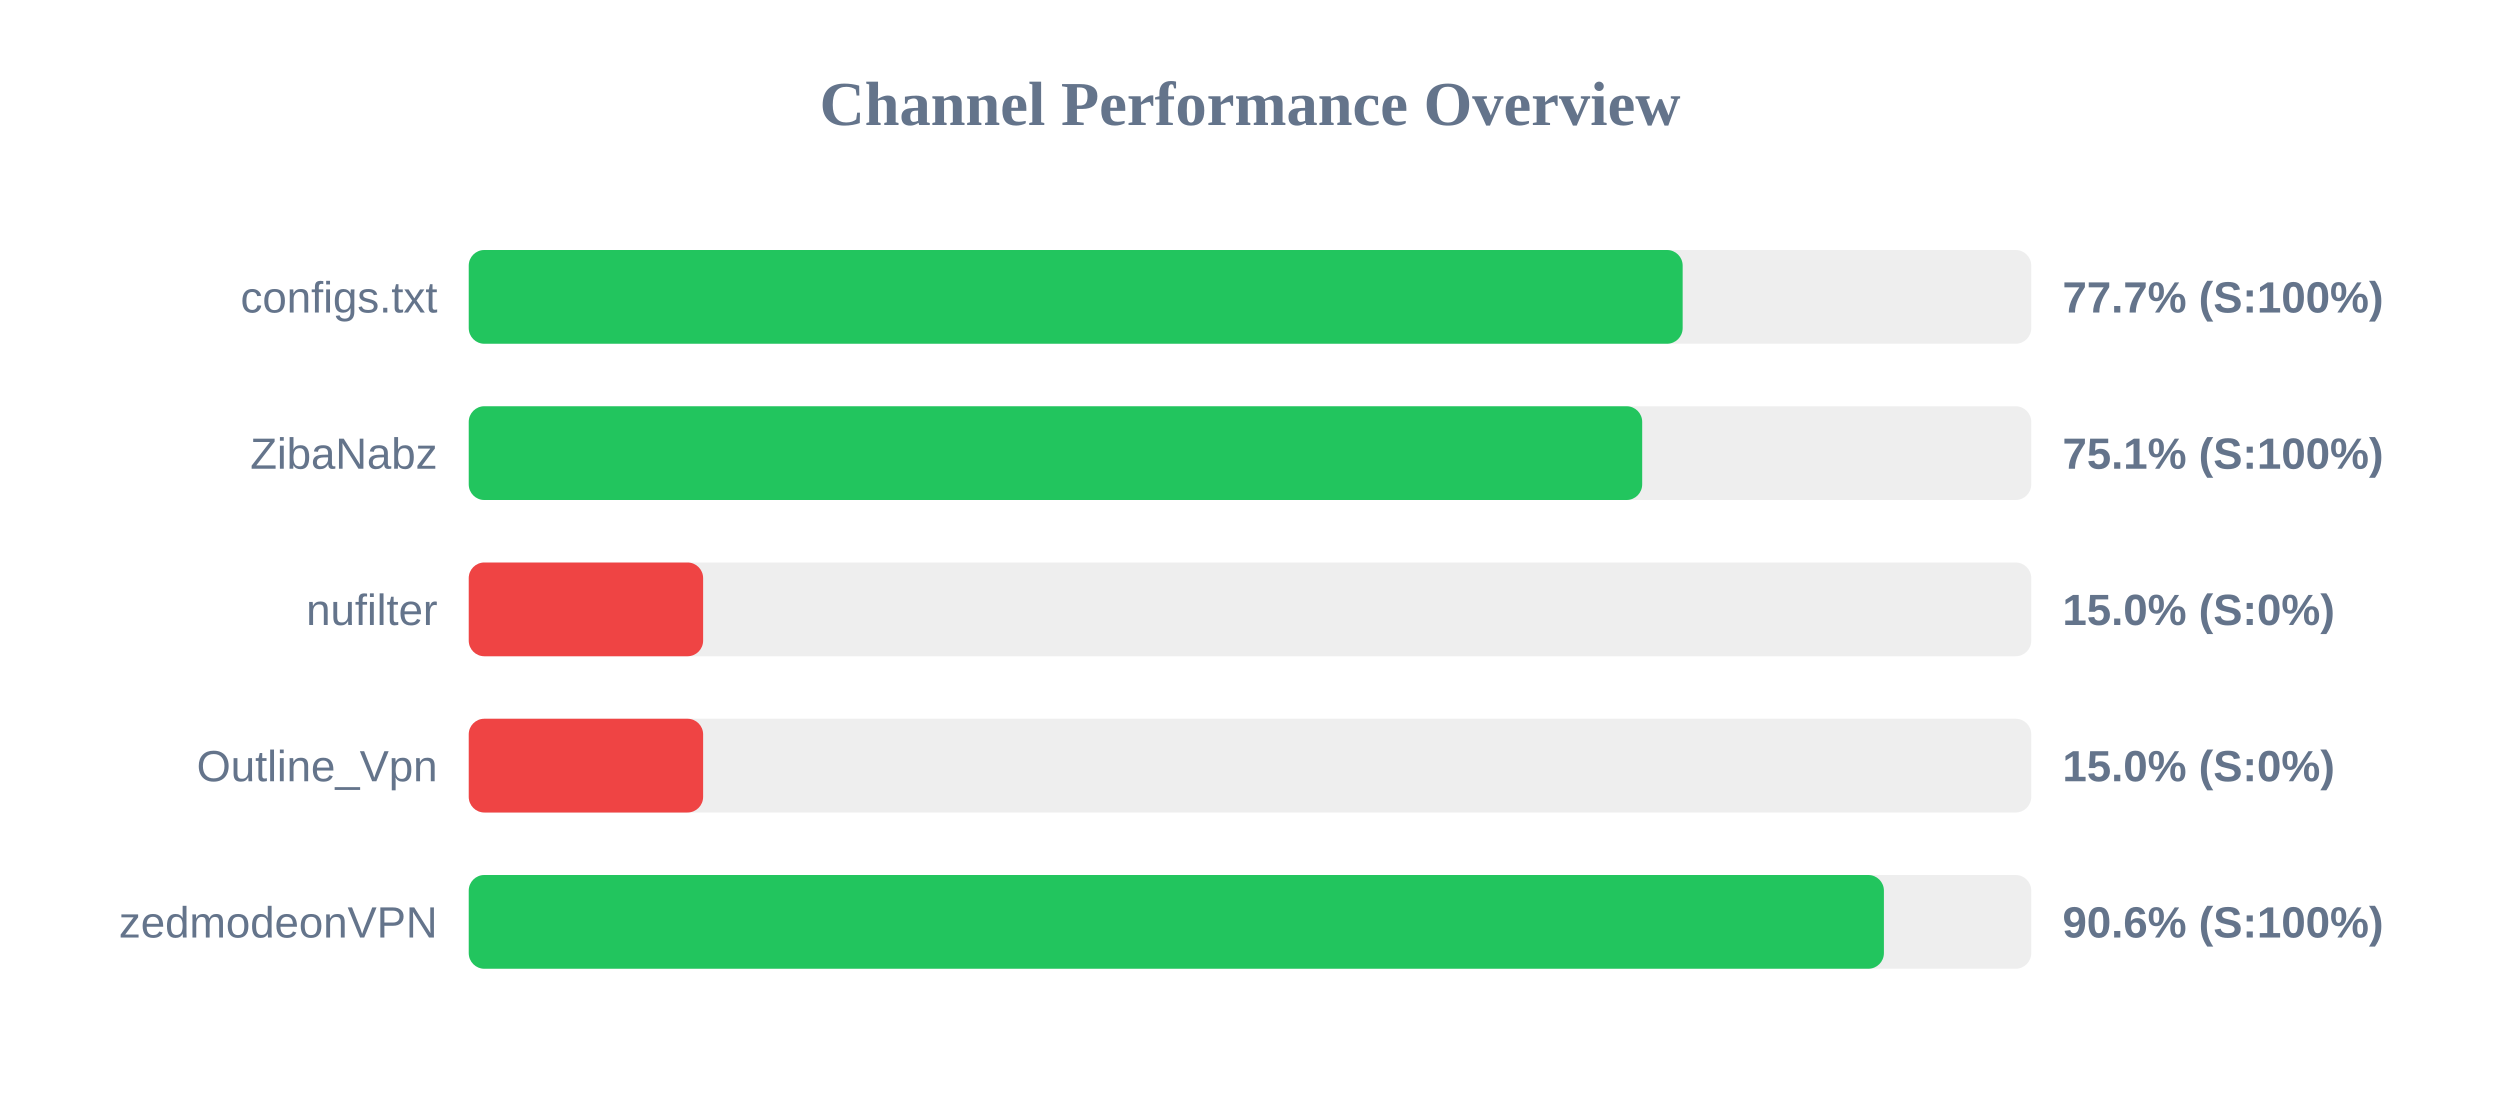
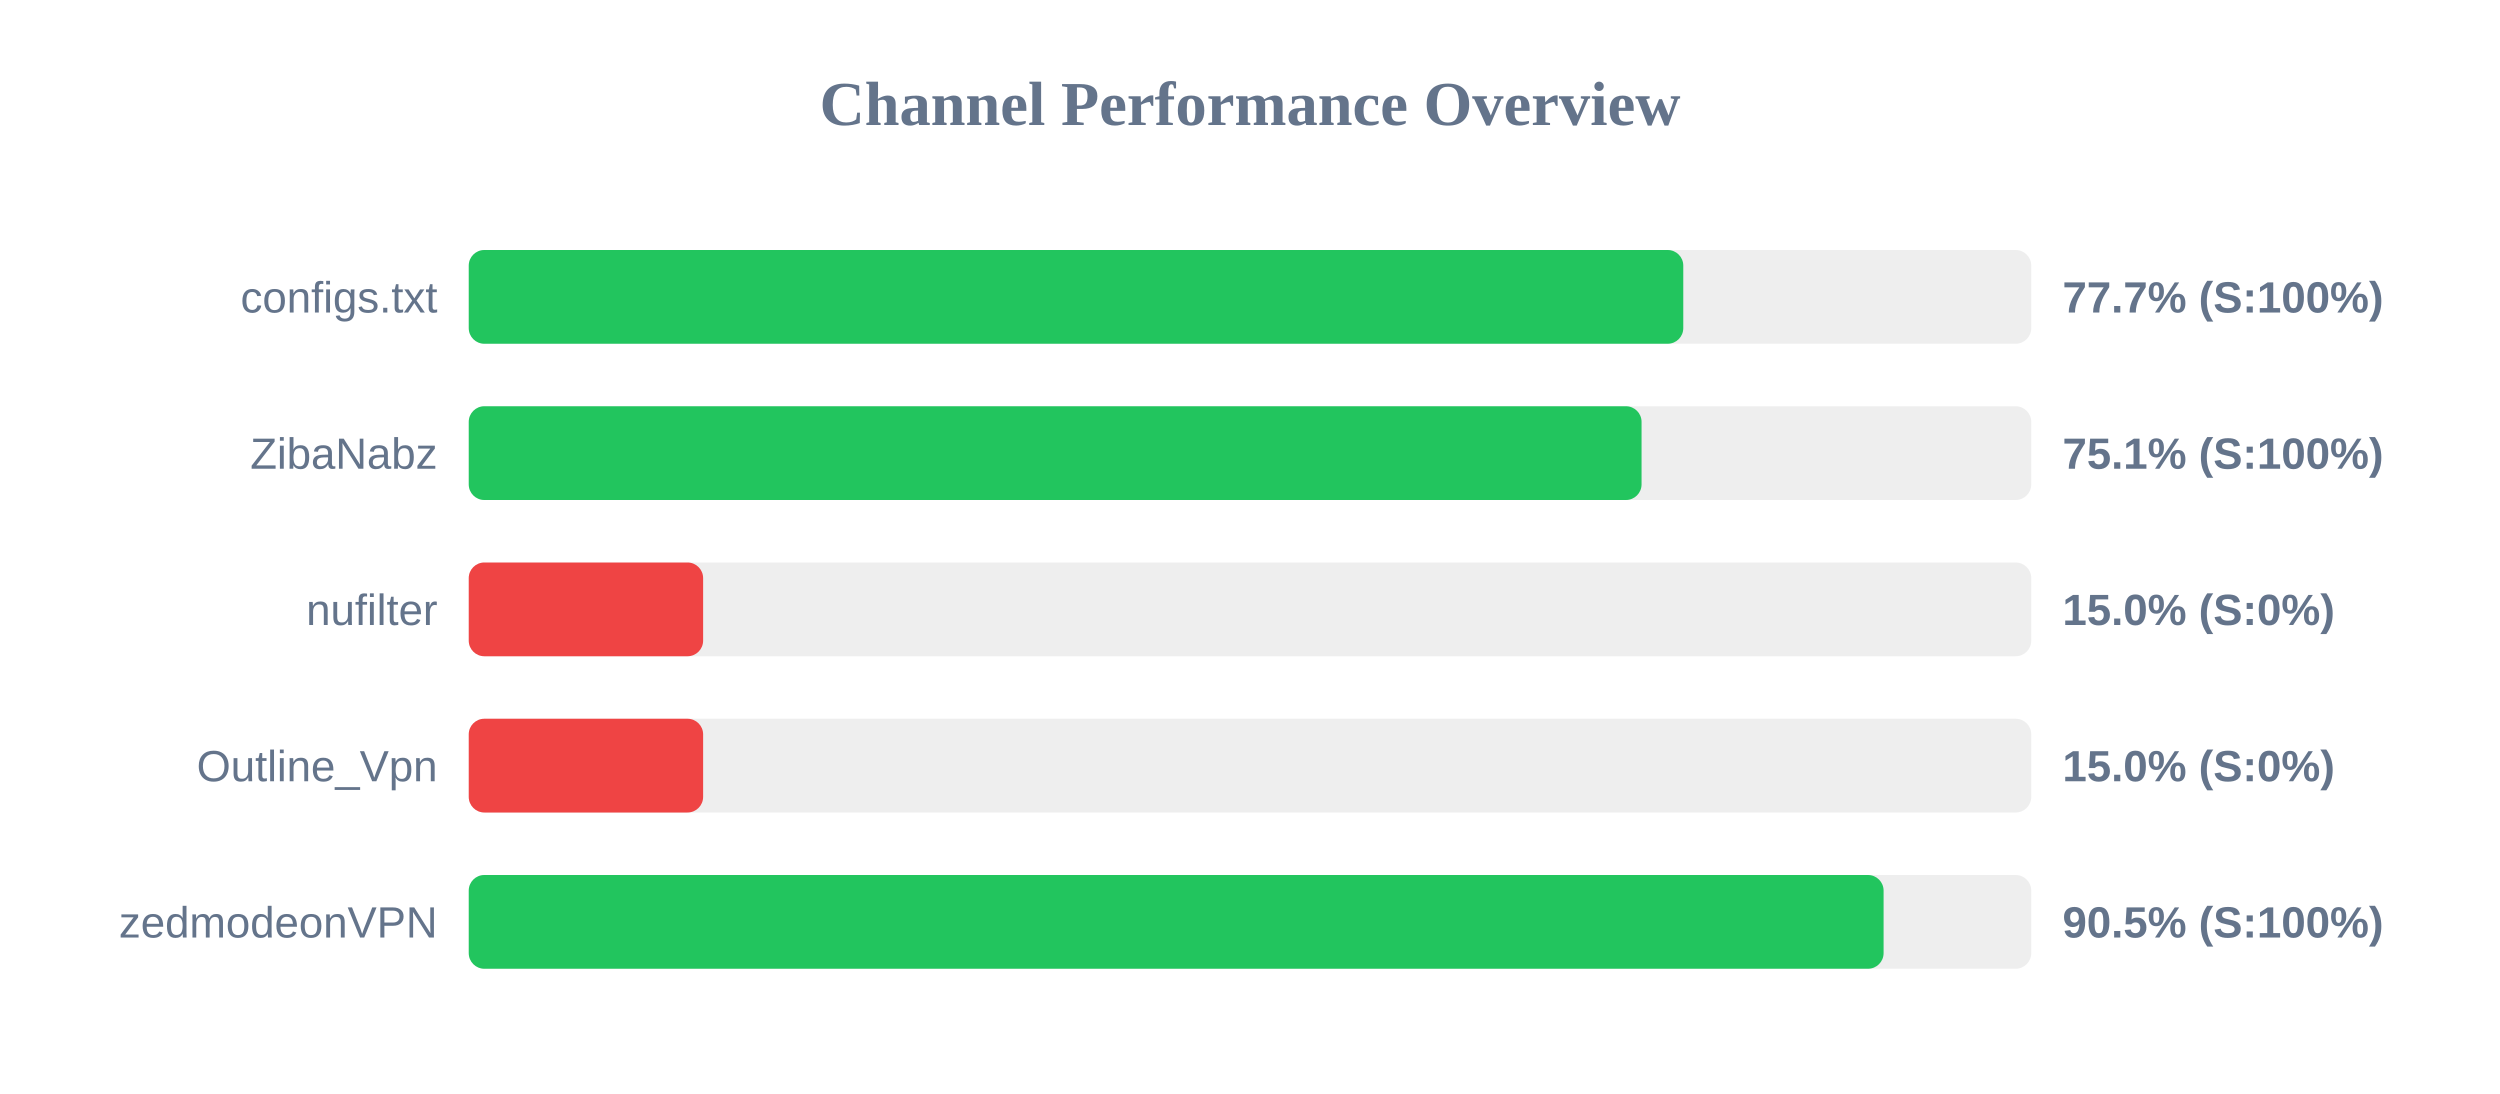
<svg xmlns="http://www.w3.org/2000/svg" width="800" height="350" version="1.1">
  <style>
        .row { font: 14px Arial; fill: #64748b; }
        .score { font: bold 14px Arial; fill: #64748b; }
    </style>
  <text x="400" y="40" text-anchor="middle" font-size="20px" font-weight="bold" fill="#64748b">Channel Performance Overview</text>
  <rect x="150" y="80" width="500" height="30" fill="#eee" rx="5" />
-   <rect x="150" y="80" width="388.45" height="30" fill="#22c55e" rx="5" />
+   <rect x="150" y="80" width="388.65" height="30" fill="#22c55e" rx="5" />
  <text x="140" y="100" text-anchor="end" class="row">configs.txt</text>
  <text x="660" y="100" text-anchor="start" class="score">77.7% (S:100%)</text>
  <rect x="150" y="130" width="500" height="30" fill="#eee" rx="5" />
-   <rect x="150" y="130" width="375.5" height="30" fill="#22c55e" rx="5" />
+   <rect x="150" y="130" width="375.3" height="30" fill="#22c55e" rx="5" />
  <text x="140" y="150" text-anchor="end" class="row">ZibaNabz</text>
  <text x="660" y="150" text-anchor="start" class="score">75.1% (S:100%)</text>
  <rect x="150" y="180" width="500" height="30" fill="#eee" rx="5" />
  <rect x="150" y="180" width="75.0" height="30" fill="#ef4444" rx="5" />
  <text x="140" y="200" text-anchor="end" class="row">nufilter</text>
  <text x="660" y="200" text-anchor="start" class="score">15.0% (S:0%)</text>
  <rect x="150" y="230" width="500" height="30" fill="#eee" rx="5" />
  <rect x="150" y="230" width="75.0" height="30" fill="#ef4444" rx="5" />
  <text x="140" y="250" text-anchor="end" class="row">Outline_Vpn</text>
  <text x="660" y="250" text-anchor="start" class="score">15.0% (S:0%)</text>
  <rect x="150" y="280" width="500" height="30" fill="#eee" rx="5" />
-   <rect x="150" y="280" width="452.85" height="30" fill="#22c55e" rx="5" />
+   <rect x="150" y="280" width="452.75" height="30" fill="#22c55e" rx="5" />
  <text x="140" y="300" text-anchor="end" class="row">zedmodeonVPN</text>
-   <text x="660" y="300" text-anchor="start" class="score">90.6% (S:100%)</text>
+   <text x="660" y="300" text-anchor="start" class="score">90.5% (S:100%)</text>
</svg>
